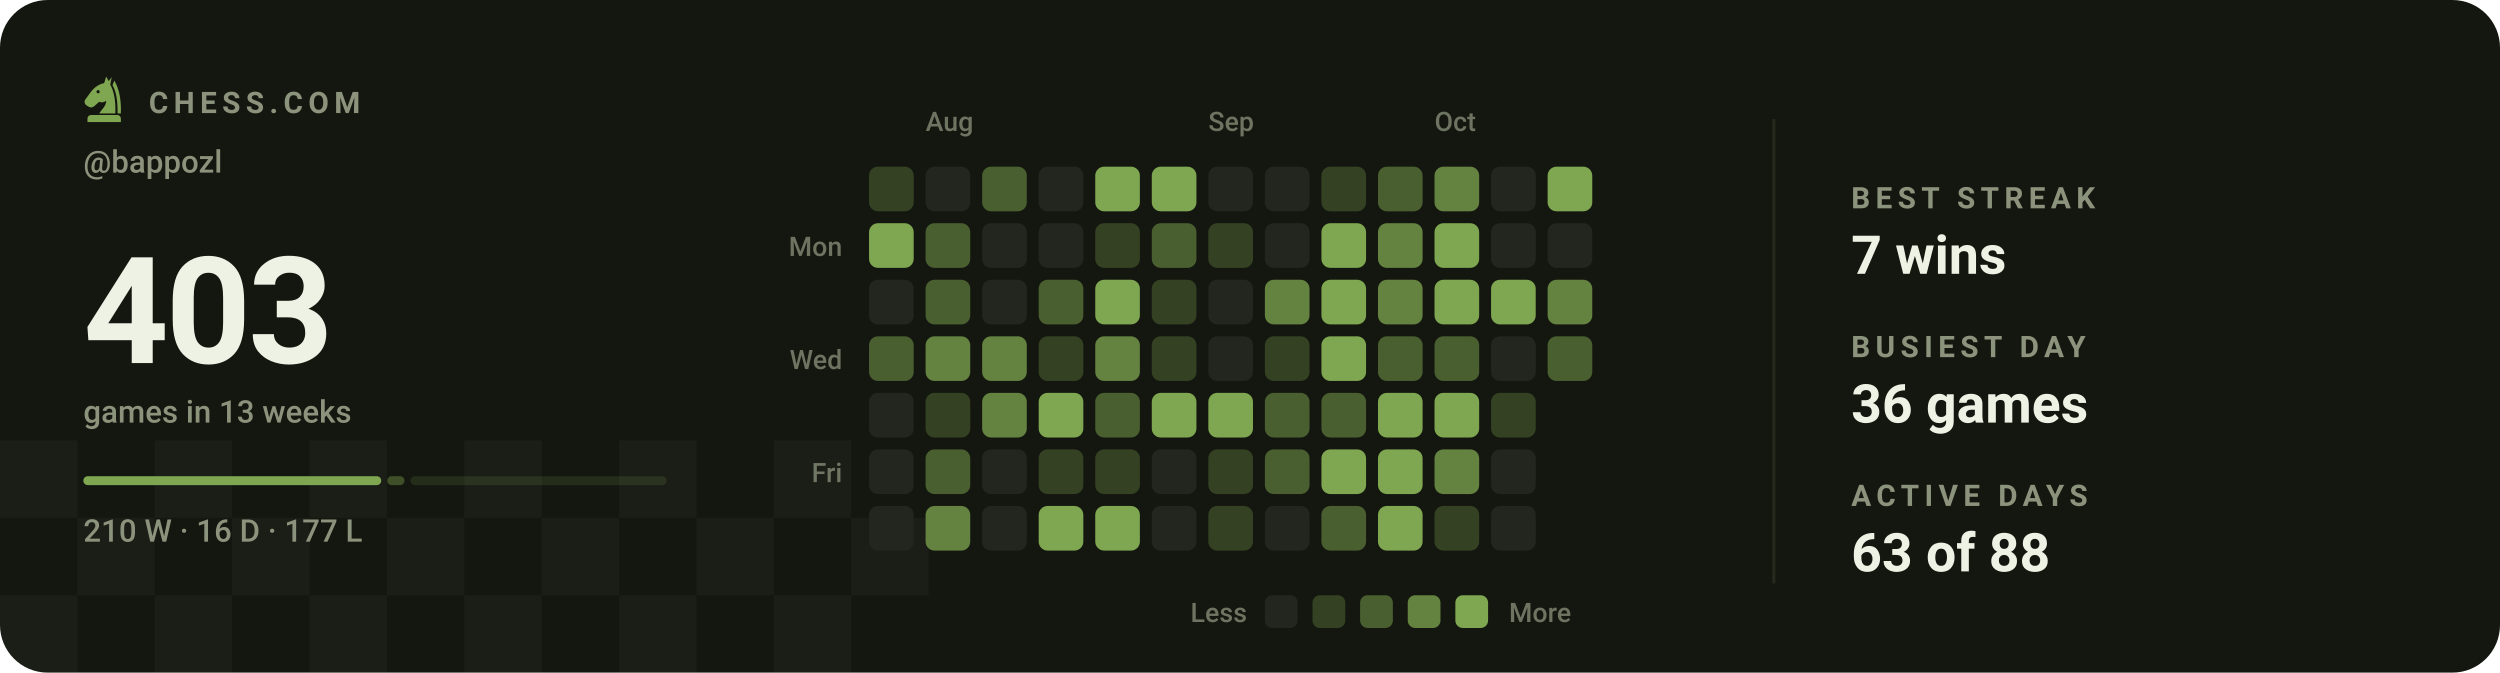
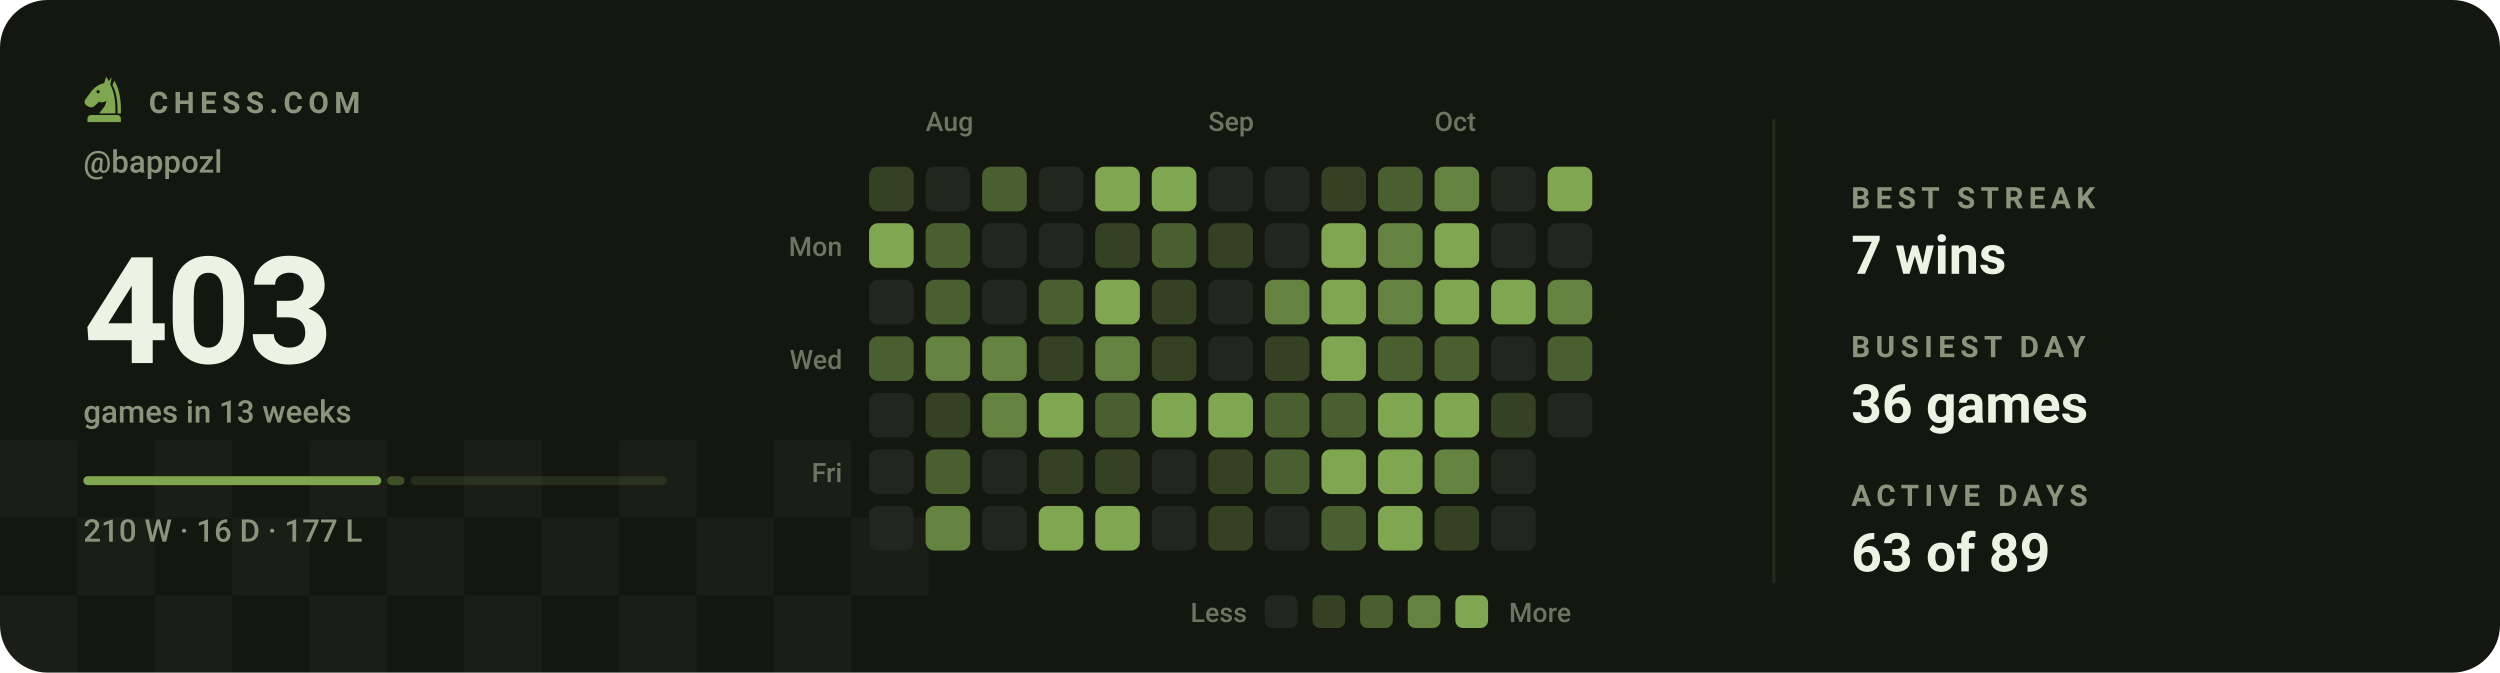
<svg xmlns="http://www.w3.org/2000/svg" viewBox="0 0 840 226" width="840" height="226" role="img" aria-label="Chess.com activity for bappozl: 403 games in the last 13 weeks">
  <style>svg{font-family:-apple-system,BlinkMacSystemFont,'Segoe UI',Roboto,'Helvetica Neue',Arial,sans-serif}text{fill:#eef2e4;white-space:pre}.bg{fill:#14170f}.acc{fill:#7fa650}.win{fill:#1baf7a}.draw{fill:#8b8f96}.loss{fill:#d03b3b}.lbl{font-size:10px;font-weight:600;letter-spacing:.18em;fill:#8b937c}.cap{font-size:10.5px;font-weight:500;fill:#8b937c}.num{font-family:-apple-system,BlinkMacSystemFont,'Segoe UI',Roboto,'Helvetica Neue',Arial,sans-serif;font-weight:700;letter-spacing:-.02em}.tick{font-size:9px;font-weight:500;fill:#8b937c;opacity:.75}.dl{font-size:10px;font-weight:600}.rule{stroke:#252a1c;stroke-width:1;fill:none}.grid{stroke:#252a1c;stroke-width:1;fill:none;opacity:.7}.ln{fill:none;stroke:#7fa650;stroke-width:2;stroke-linecap:round;stroke-linejoin:round}.ring{stroke:#14170f;stroke-width:2}.hollow{fill:none;stroke-width:1.5}.sq{fill:#eef2e4;opacity:.035}</style>
  <rect class="bg" width="840" height="226" rx="16" />
  <rect class="sq" x="0" y="148" width="26" height="26" />
  <rect class="sq" x="52" y="148" width="26" height="26" />
  <rect class="sq" x="104" y="148" width="26" height="26" />
  <rect class="sq" x="156" y="148" width="26" height="26" />
  <rect class="sq" x="208" y="148" width="26" height="26" />
  <rect class="sq" x="260" y="148" width="26" height="26" />
  <rect class="sq" x="26" y="174" width="26" height="26" />
  <rect class="sq" x="78" y="174" width="26" height="26" />
  <rect class="sq" x="130" y="174" width="26" height="26" />
  <rect class="sq" x="182" y="174" width="26" height="26" />
  <rect class="sq" x="234" y="174" width="26" height="26" />
  <rect class="sq" x="286" y="174" width="26" height="26" />
  <rect class="sq" x="0" y="200" width="26" height="26" />
  <rect class="sq" x="52" y="200" width="26" height="26" />
  <rect class="sq" x="104" y="200" width="26" height="26" />
  <rect class="sq" x="156" y="200" width="26" height="26" />
  <rect class="sq" x="208" y="200" width="26" height="26" />
  <rect class="sq" x="260" y="200" width="26" height="26" />
  <g class="acc" transform="translate(26.5,24.7) scale(0.17)">
    <path fill-rule="evenodd" d="M54 6L50 19C40 21 31 27 24 36L13 51C10 55 11 60 15 63L20 66C24 68 28 67 31 64L40 56C45 58 50 57 54 54C54 64 46 70 40 79H72C73 56 70 36 62 22L65 7L59 15zM41.2 36a3.2 3.2 0 1 0-6.4 0 3.2 3.2 0 1 0 6.4 0z" />
    <path d="M70 14C80 30 84 54 83 79H76.5C77 55 74 36 66.5 23z" />
    <path d="M24 82h52a7 7 0 0 1 7 7v7H17v-7a7 7 0 0 1 7-7z" />
  </g>
  <text class="lbl" x="50" y="38">CHESS.COM</text>
  <text class="cap" x="28" y="58">@bappozl</text>
  <text class="num" x="28" y="122" style="font-size:50px">403</text>
  <text class="cap" x="28" y="142">games in 13 weeks</text>
  <rect x="28.0" y="160" width="100.1" height="3" rx="1.5" fill="#7fa650" opacity="1" />
  <rect x="130.1" y="160" width="5.8" height="3" rx="1.5" fill="#7fa650" opacity="0.4" />
  <rect x="137.9" y="160" width="86.1" height="3" rx="1.5" fill="#7fa650" opacity="0.15" />
  <text class="cap" x="28" y="182">210 W · 16 D · 177 L</text>
  <text class="tick" x="311" y="44">Aug</text>
  <text class="tick" x="406" y="44">Sep</text>
  <text class="tick" x="482" y="44">Oct</text>
  <text class="tick" x="283" y="86" text-anchor="end">Mon</text>
  <text class="tick" x="283" y="124" text-anchor="end">Wed</text>
  <text class="tick" x="283" y="162" text-anchor="end">Fri</text>
  <rect x="292" y="56" width="15" height="15" rx="3" fill="#344223" />
  <rect x="292" y="75" width="15" height="15" rx="3" fill="#7fa650" />
  <rect x="292" y="94" width="15" height="15" rx="3" fill="#23261e" />
  <rect x="292" y="113" width="15" height="15" rx="3" fill="#4a5f30" />
  <rect x="292" y="132" width="15" height="15" rx="3" fill="#23261e" />
  <rect x="292" y="151" width="15" height="15" rx="3" fill="#23261e" />
  <rect x="292" y="170" width="15" height="15" rx="3" fill="#23261e" />
  <rect x="311" y="56" width="15" height="15" rx="3" fill="#23261e" />
  <rect x="311" y="75" width="15" height="15" rx="3" fill="#4a5f30" />
  <rect x="311" y="94" width="15" height="15" rx="3" fill="#4a5f30" />
  <rect x="311" y="113" width="15" height="15" rx="3" fill="#648240" />
  <rect x="311" y="132" width="15" height="15" rx="3" fill="#344223" />
  <rect x="311" y="151" width="15" height="15" rx="3" fill="#4a5f30" />
  <rect x="311" y="170" width="15" height="15" rx="3" fill="#648240" />
  <rect x="330" y="56" width="15" height="15" rx="3" fill="#4a5f30" />
  <rect x="330" y="75" width="15" height="15" rx="3" fill="#23261e" />
  <rect x="330" y="94" width="15" height="15" rx="3" fill="#23261e" />
  <rect x="330" y="113" width="15" height="15" rx="3" fill="#648240" />
  <rect x="330" y="132" width="15" height="15" rx="3" fill="#648240" />
  <rect x="330" y="151" width="15" height="15" rx="3" fill="#23261e" />
  <rect x="330" y="170" width="15" height="15" rx="3" fill="#23261e" />
  <rect x="349" y="56" width="15" height="15" rx="3" fill="#23261e" />
  <rect x="349" y="75" width="15" height="15" rx="3" fill="#23261e" />
  <rect x="349" y="94" width="15" height="15" rx="3" fill="#4a5f30" />
  <rect x="349" y="113" width="15" height="15" rx="3" fill="#344223" />
  <rect x="349" y="132" width="15" height="15" rx="3" fill="#7fa650" />
  <rect x="349" y="151" width="15" height="15" rx="3" fill="#344223" />
  <rect x="349" y="170" width="15" height="15" rx="3" fill="#7fa650" />
  <rect x="368" y="56" width="15" height="15" rx="3" fill="#7fa650" />
  <rect x="368" y="75" width="15" height="15" rx="3" fill="#344223" />
  <rect x="368" y="94" width="15" height="15" rx="3" fill="#7fa650" />
  <rect x="368" y="113" width="15" height="15" rx="3" fill="#648240" />
  <rect x="368" y="132" width="15" height="15" rx="3" fill="#4a5f30" />
  <rect x="368" y="151" width="15" height="15" rx="3" fill="#344223" />
  <rect x="368" y="170" width="15" height="15" rx="3" fill="#7fa650" />
  <rect x="387" y="56" width="15" height="15" rx="3" fill="#7fa650" />
  <rect x="387" y="75" width="15" height="15" rx="3" fill="#4a5f30" />
  <rect x="387" y="94" width="15" height="15" rx="3" fill="#344223" />
  <rect x="387" y="113" width="15" height="15" rx="3" fill="#344223" />
  <rect x="387" y="132" width="15" height="15" rx="3" fill="#7fa650" />
  <rect x="387" y="151" width="15" height="15" rx="3" fill="#23261e" />
  <rect x="387" y="170" width="15" height="15" rx="3" fill="#23261e" />
  <rect x="406" y="56" width="15" height="15" rx="3" fill="#23261e" />
  <rect x="406" y="75" width="15" height="15" rx="3" fill="#344223" />
  <rect x="406" y="94" width="15" height="15" rx="3" fill="#23261e" />
  <rect x="406" y="113" width="15" height="15" rx="3" fill="#23261e" />
  <rect x="406" y="132" width="15" height="15" rx="3" fill="#7fa650" />
  <rect x="406" y="151" width="15" height="15" rx="3" fill="#344223" />
  <rect x="406" y="170" width="15" height="15" rx="3" fill="#344223" />
  <rect x="425" y="56" width="15" height="15" rx="3" fill="#23261e" />
  <rect x="425" y="75" width="15" height="15" rx="3" fill="#23261e" />
  <rect x="425" y="94" width="15" height="15" rx="3" fill="#648240" />
  <rect x="425" y="113" width="15" height="15" rx="3" fill="#344223" />
  <rect x="425" y="132" width="15" height="15" rx="3" fill="#4a5f30" />
  <rect x="425" y="151" width="15" height="15" rx="3" fill="#4a5f30" />
  <rect x="425" y="170" width="15" height="15" rx="3" fill="#23261e" />
  <rect x="444" y="56" width="15" height="15" rx="3" fill="#344223" />
  <rect x="444" y="75" width="15" height="15" rx="3" fill="#7fa650" />
  <rect x="444" y="94" width="15" height="15" rx="3" fill="#7fa650" />
  <rect x="444" y="113" width="15" height="15" rx="3" fill="#7fa650" />
  <rect x="444" y="132" width="15" height="15" rx="3" fill="#4a5f30" />
  <rect x="444" y="151" width="15" height="15" rx="3" fill="#7fa650" />
  <rect x="444" y="170" width="15" height="15" rx="3" fill="#4a5f30" />
  <rect x="463" y="56" width="15" height="15" rx="3" fill="#4a5f30" />
  <rect x="463" y="75" width="15" height="15" rx="3" fill="#648240" />
  <rect x="463" y="94" width="15" height="15" rx="3" fill="#648240" />
  <rect x="463" y="113" width="15" height="15" rx="3" fill="#4a5f30" />
  <rect x="463" y="132" width="15" height="15" rx="3" fill="#7fa650" />
  <rect x="463" y="151" width="15" height="15" rx="3" fill="#7fa650" />
  <rect x="463" y="170" width="15" height="15" rx="3" fill="#7fa650" />
  <rect x="482" y="56" width="15" height="15" rx="3" fill="#648240" />
  <rect x="482" y="75" width="15" height="15" rx="3" fill="#7fa650" />
  <rect x="482" y="94" width="15" height="15" rx="3" fill="#7fa650" />
  <rect x="482" y="113" width="15" height="15" rx="3" fill="#4a5f30" />
  <rect x="482" y="132" width="15" height="15" rx="3" fill="#7fa650" />
  <rect x="482" y="151" width="15" height="15" rx="3" fill="#648240" />
  <rect x="482" y="170" width="15" height="15" rx="3" fill="#344223" />
  <rect x="501" y="56" width="15" height="15" rx="3" fill="#23261e" />
  <rect x="501" y="75" width="15" height="15" rx="3" fill="#23261e" />
  <rect x="501" y="94" width="15" height="15" rx="3" fill="#7fa650" />
  <rect x="501" y="113" width="15" height="15" rx="3" fill="#23261e" />
  <rect x="501" y="132" width="15" height="15" rx="3" fill="#344223" />
  <rect x="501" y="151" width="15" height="15" rx="3" fill="#23261e" />
  <rect x="501" y="170" width="15" height="15" rx="3" fill="#23261e" />
  <rect x="520" y="56" width="15" height="15" rx="3" fill="#7fa650" />
  <rect x="520" y="75" width="15" height="15" rx="3" fill="#23261e" />
  <rect x="520" y="94" width="15" height="15" rx="3" fill="#648240" />
  <rect x="520" y="113" width="15" height="15" rx="3" fill="#4a5f30" />
+   <rect x="520" y="132" width="15" height="15" rx="3" fill="#23261e" />
  <text class="tick" x="419" y="209" text-anchor="end">Less</text>
  <rect x="425" y="200" width="11" height="11" rx="2.5" fill="#23261e" />
  <rect x="441" y="200" width="11" height="11" rx="2.5" fill="#344223" />
  <rect x="457" y="200" width="11" height="11" rx="2.5" fill="#4a5f30" />
  <rect x="473" y="200" width="11" height="11" rx="2.5" fill="#648240" />
  <rect x="489" y="200" width="11" height="11" rx="2.5" fill="#7fa650" />
  <text class="tick" x="507" y="209">More</text>
  <line class="rule" x1="596" y1="40" x2="596" y2="196" />
  <text class="lbl" x="622" y="70">BEST STREAK</text>
  <text x="622" y="92" style="font-size:18px;font-weight:600">7 wins</text>
  <text class="lbl" x="622" y="120">BUSIEST DAY</text>
  <text x="622" y="142" style="font-size:18px;font-weight:600">36 games</text>
  <text class="lbl" x="622" y="170">ACTIVE DAYS</text>
-   <text x="622" y="192" style="font-size:18px;font-weight:600">63 of 88</text>
+   <text x="622" y="192" style="font-size:18px;font-weight:600">63 of 89</text>
</svg>
